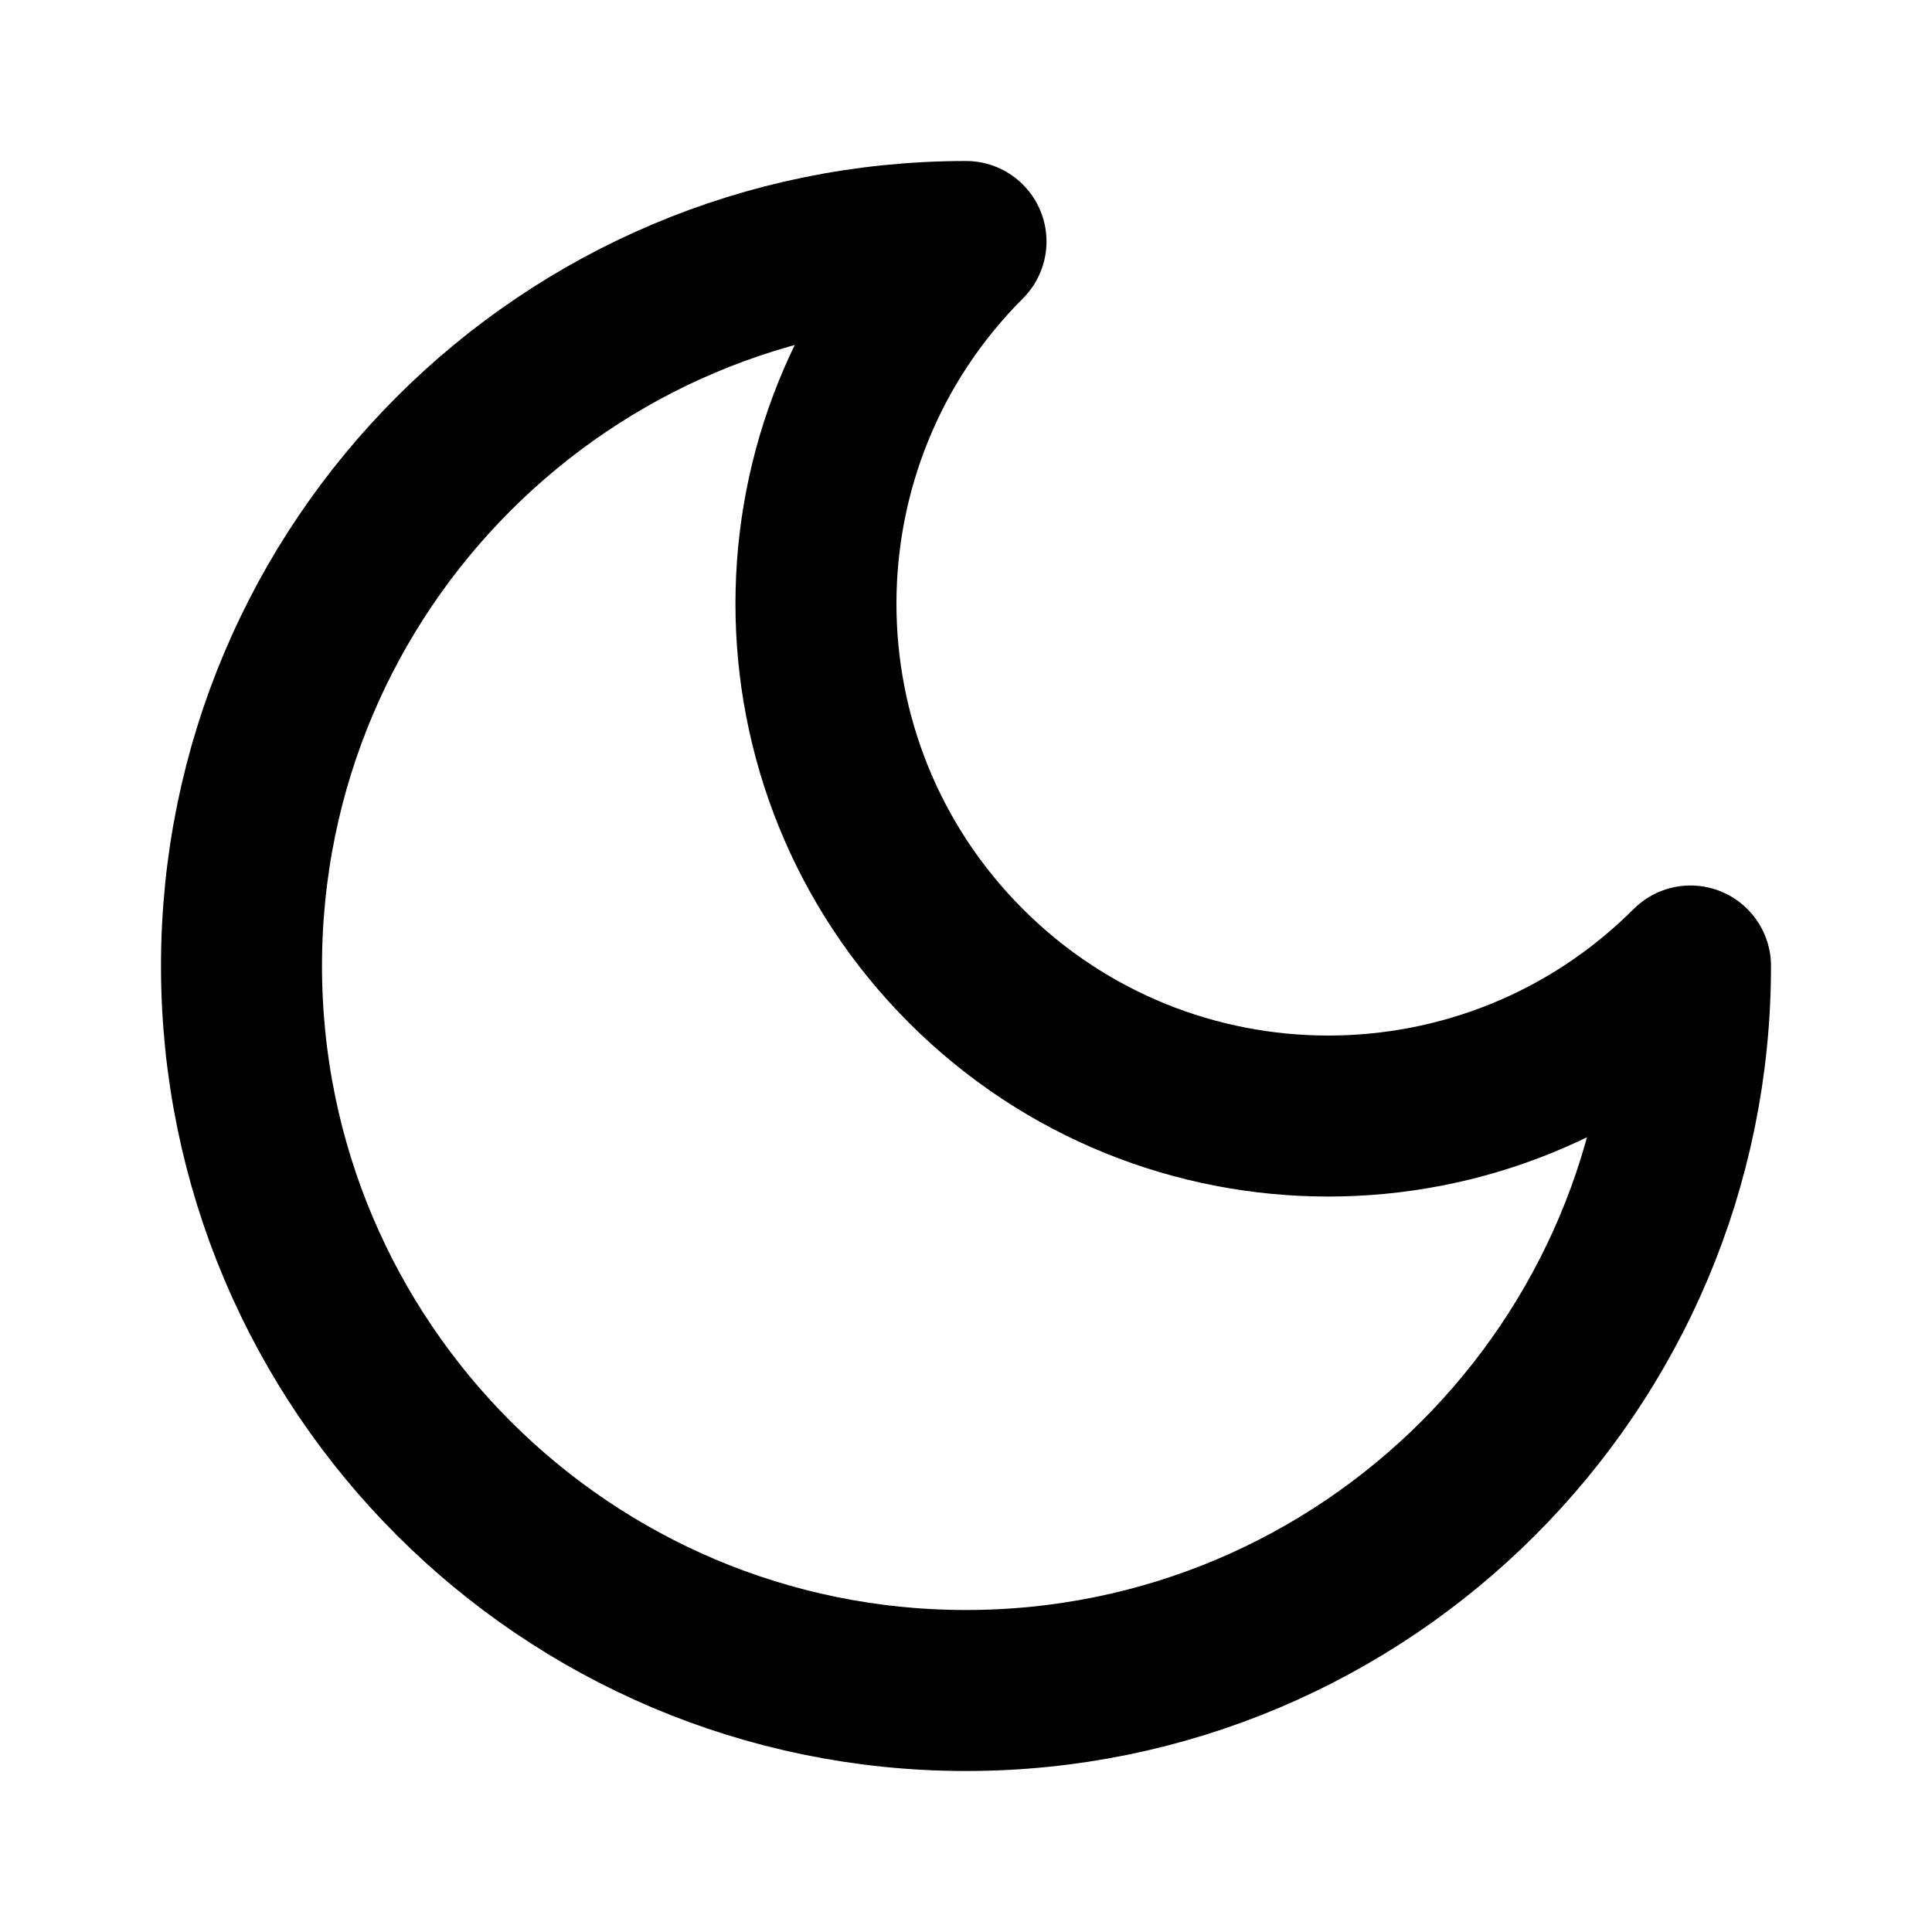
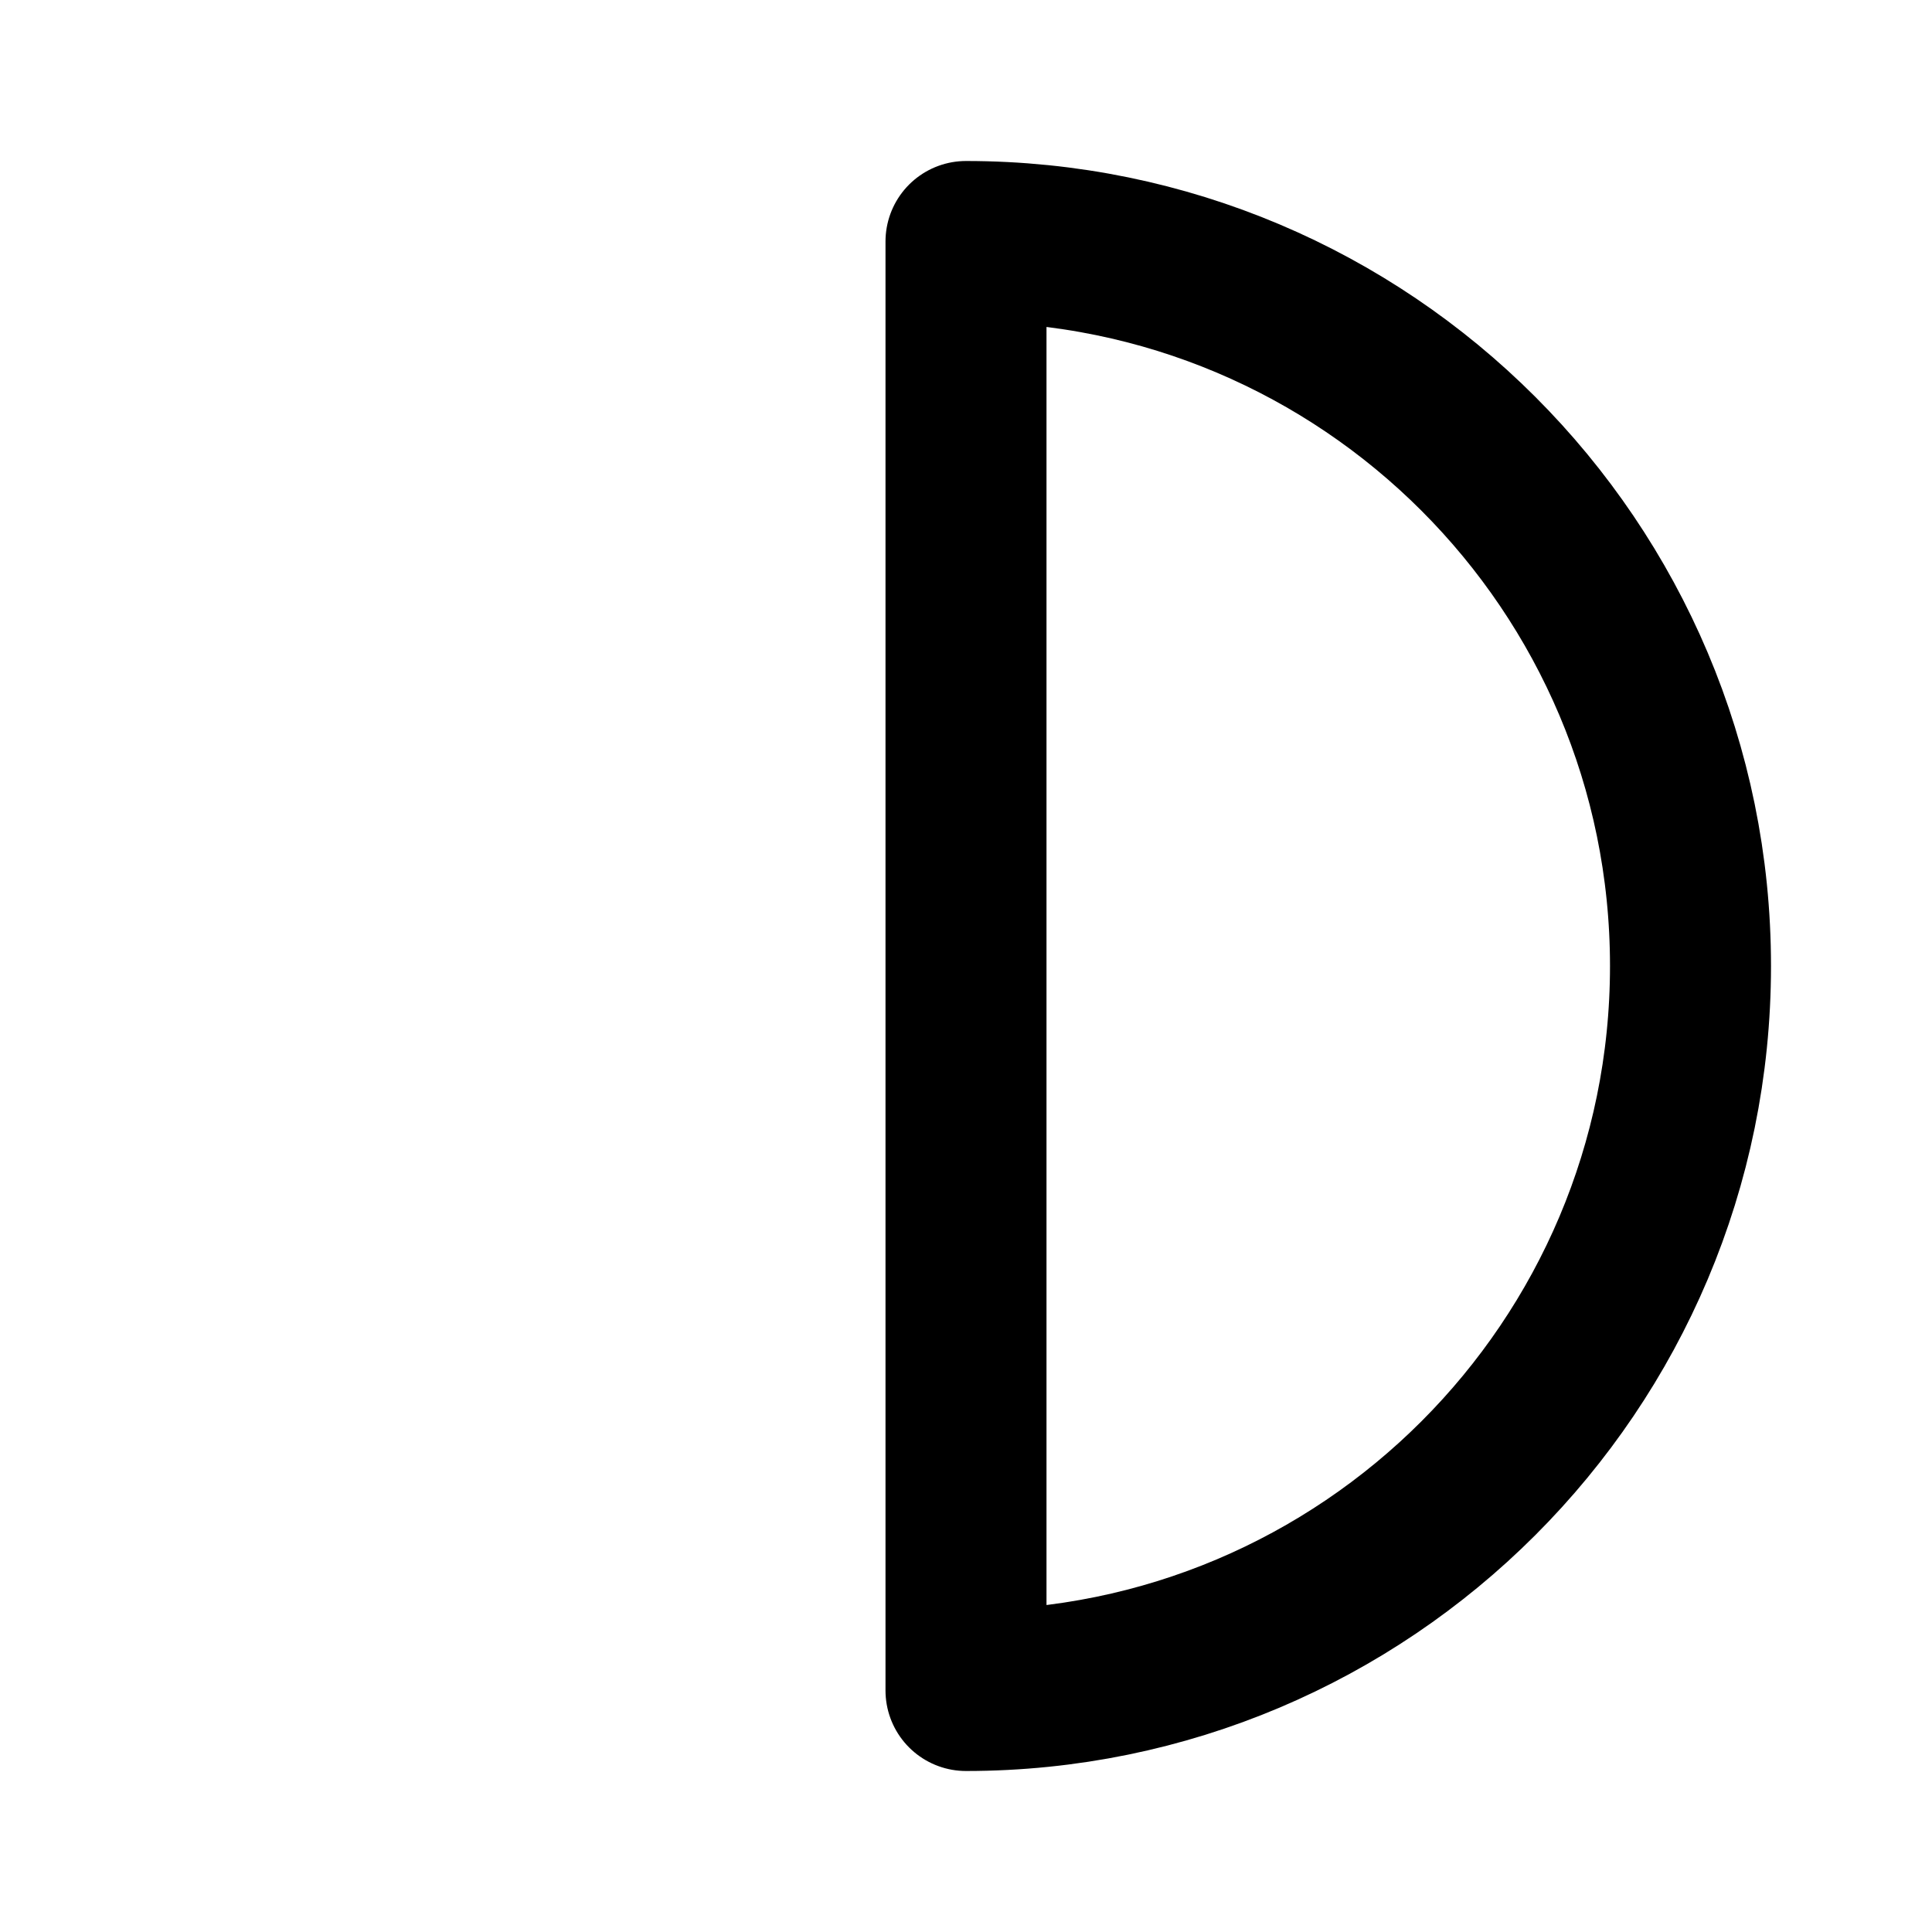
<svg xmlns="http://www.w3.org/2000/svg" viewBox="0 0 24 24" fill="none" stroke="#000" stroke-width="2" stroke-linecap="round" stroke-linejoin="round">
-   <path d="M12 3a6 6 0 0 0 9 9 9 9 0 1 1-9-9Z" />
+   <path d="M12 3 A 9 9 0 0 1 12 21 Z" />
</svg>
